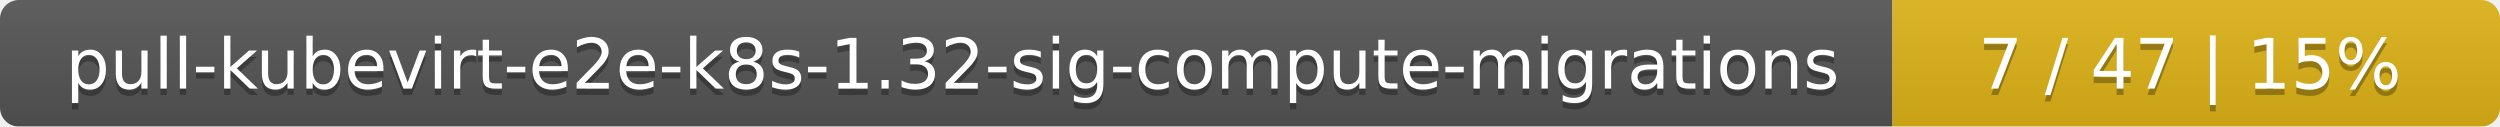
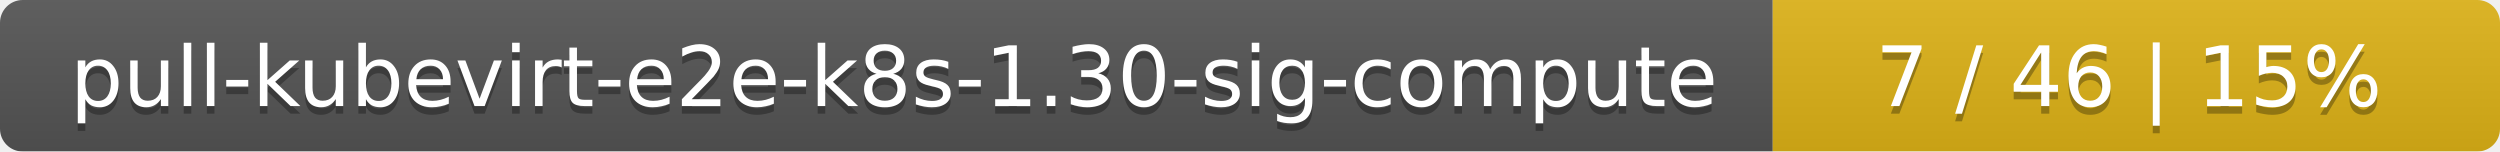
- <svg xmlns="http://www.w3.org/2000/svg" width="395" height="20">
+ <svg xmlns="http://www.w3.org/2000/svg" width="330" height="20">
  <linearGradient id="smooth" x2="0" y2="100%">
    <stop offset="0" stop-color="#bbb" stop-opacity=".1" />
    <stop offset="1" stop-opacity=".1" />
  </linearGradient>
  <mask id="round">
-     <rect width="395" height="20" rx="3" fill="#fff" />
+     <rect width="330" height="20" rx="3" fill="#fff" />
  </mask>
  <g mask="url(#round)">
-     <rect width="299" height="20" fill="#555" />
-     <rect x="299" width="96" height="20" fill="#dfb317" />
-     <rect width="395" height="20" fill="url(#smooth)" />
+     <rect width="234" height="20" fill="#555" />
+     <rect x="234" width="96" height="20" fill="#dfb317" />
+     <rect width="330" height="20" fill="url(#smooth)" />
  </g>
  <g fill="#fff" text-anchor="middle" font-family="DejaVu Sans,Verdana,Geneva,sans-serif" font-size="11">
-     <text x="150.5" y="15" fill="#010101" fill-opacity=".3">pull-kubevirt-e2e-k8s-1.32-sig-compute-migrations</text>
-     <text x="150.5" y="14">pull-kubevirt-e2e-k8s-1.32-sig-compute-migrations</text>
-     <text x="346" y="15" fill="#010101" fill-opacity=".3">7 / 47    |    15%</text>
-     <text x="346" y="14">7 / 47    |    15%</text>
+     <text x="118" y="15" fill="#010101" fill-opacity=".3">pull-kubevirt-e2e-k8s-1.30-sig-compute</text>
+     <text x="118" y="14">pull-kubevirt-e2e-k8s-1.30-sig-compute</text>
+     <text x="281" y="15" fill="#010101" fill-opacity=".3">7 / 46    |    15%</text>
+     <text x="281" y="14">7 / 46    |    15%</text>
  </g>
</svg>
